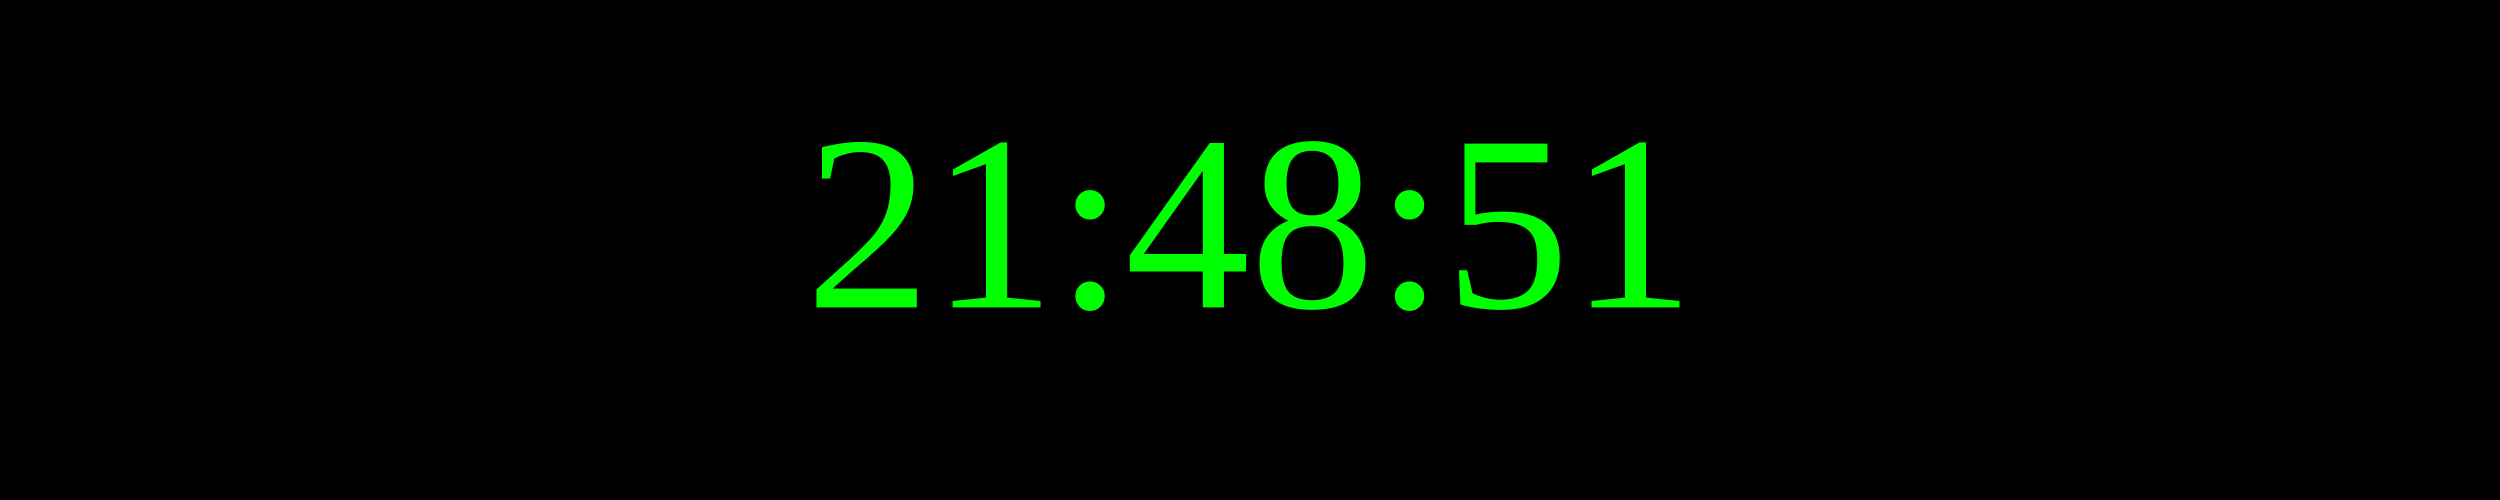
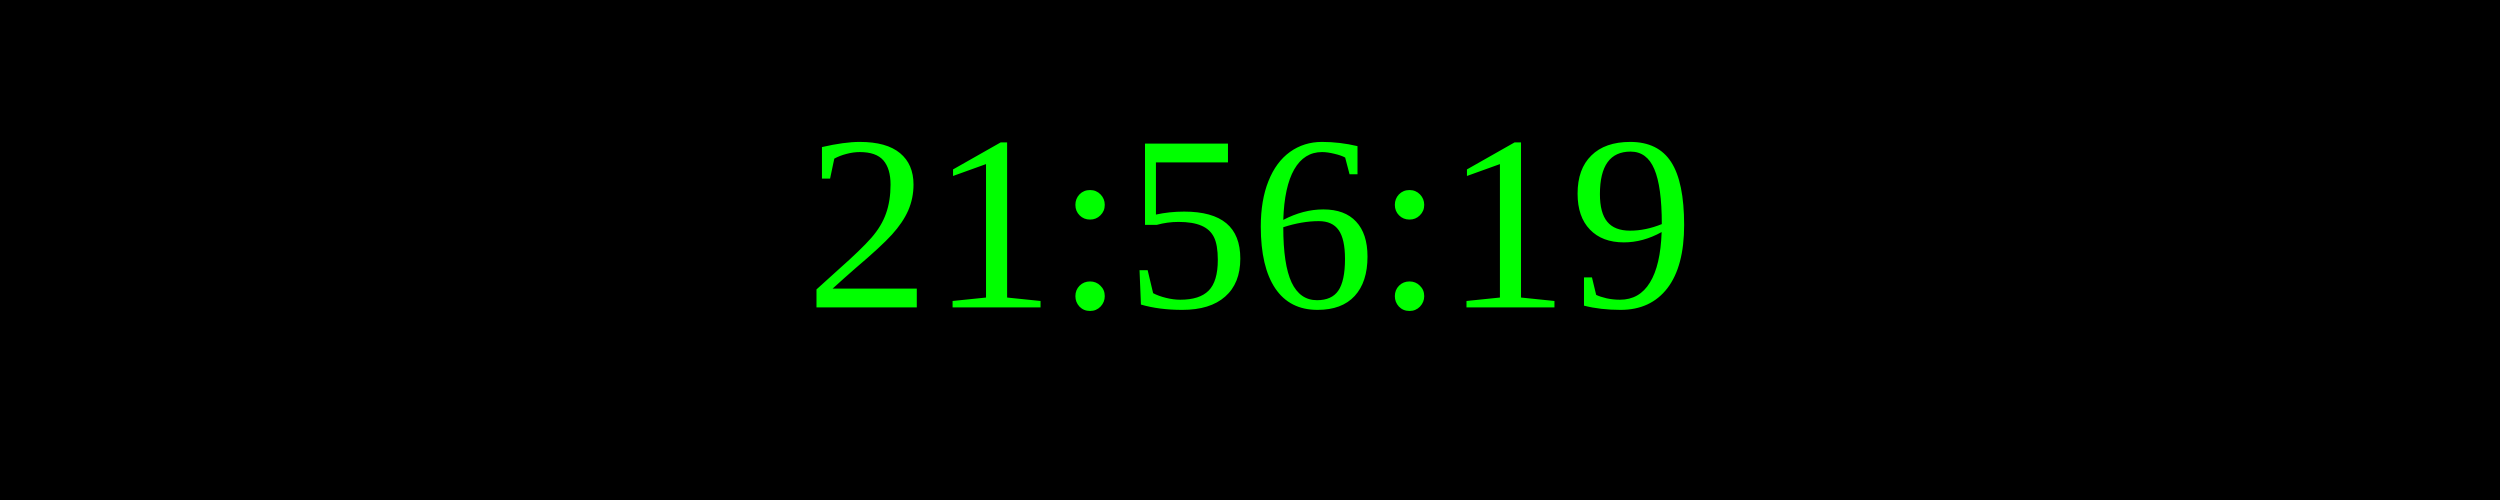
<svg xmlns="http://www.w3.org/2000/svg" width="250" height="50">
  <rect width="100%" height="100%" fill="black" />
  <text x="50%" y="50%" font-size="25" fill="lime" text-anchor="middle" dominant-baseline="middle">
- 21:48:51
+ 21:56:19
</text>
</svg>
